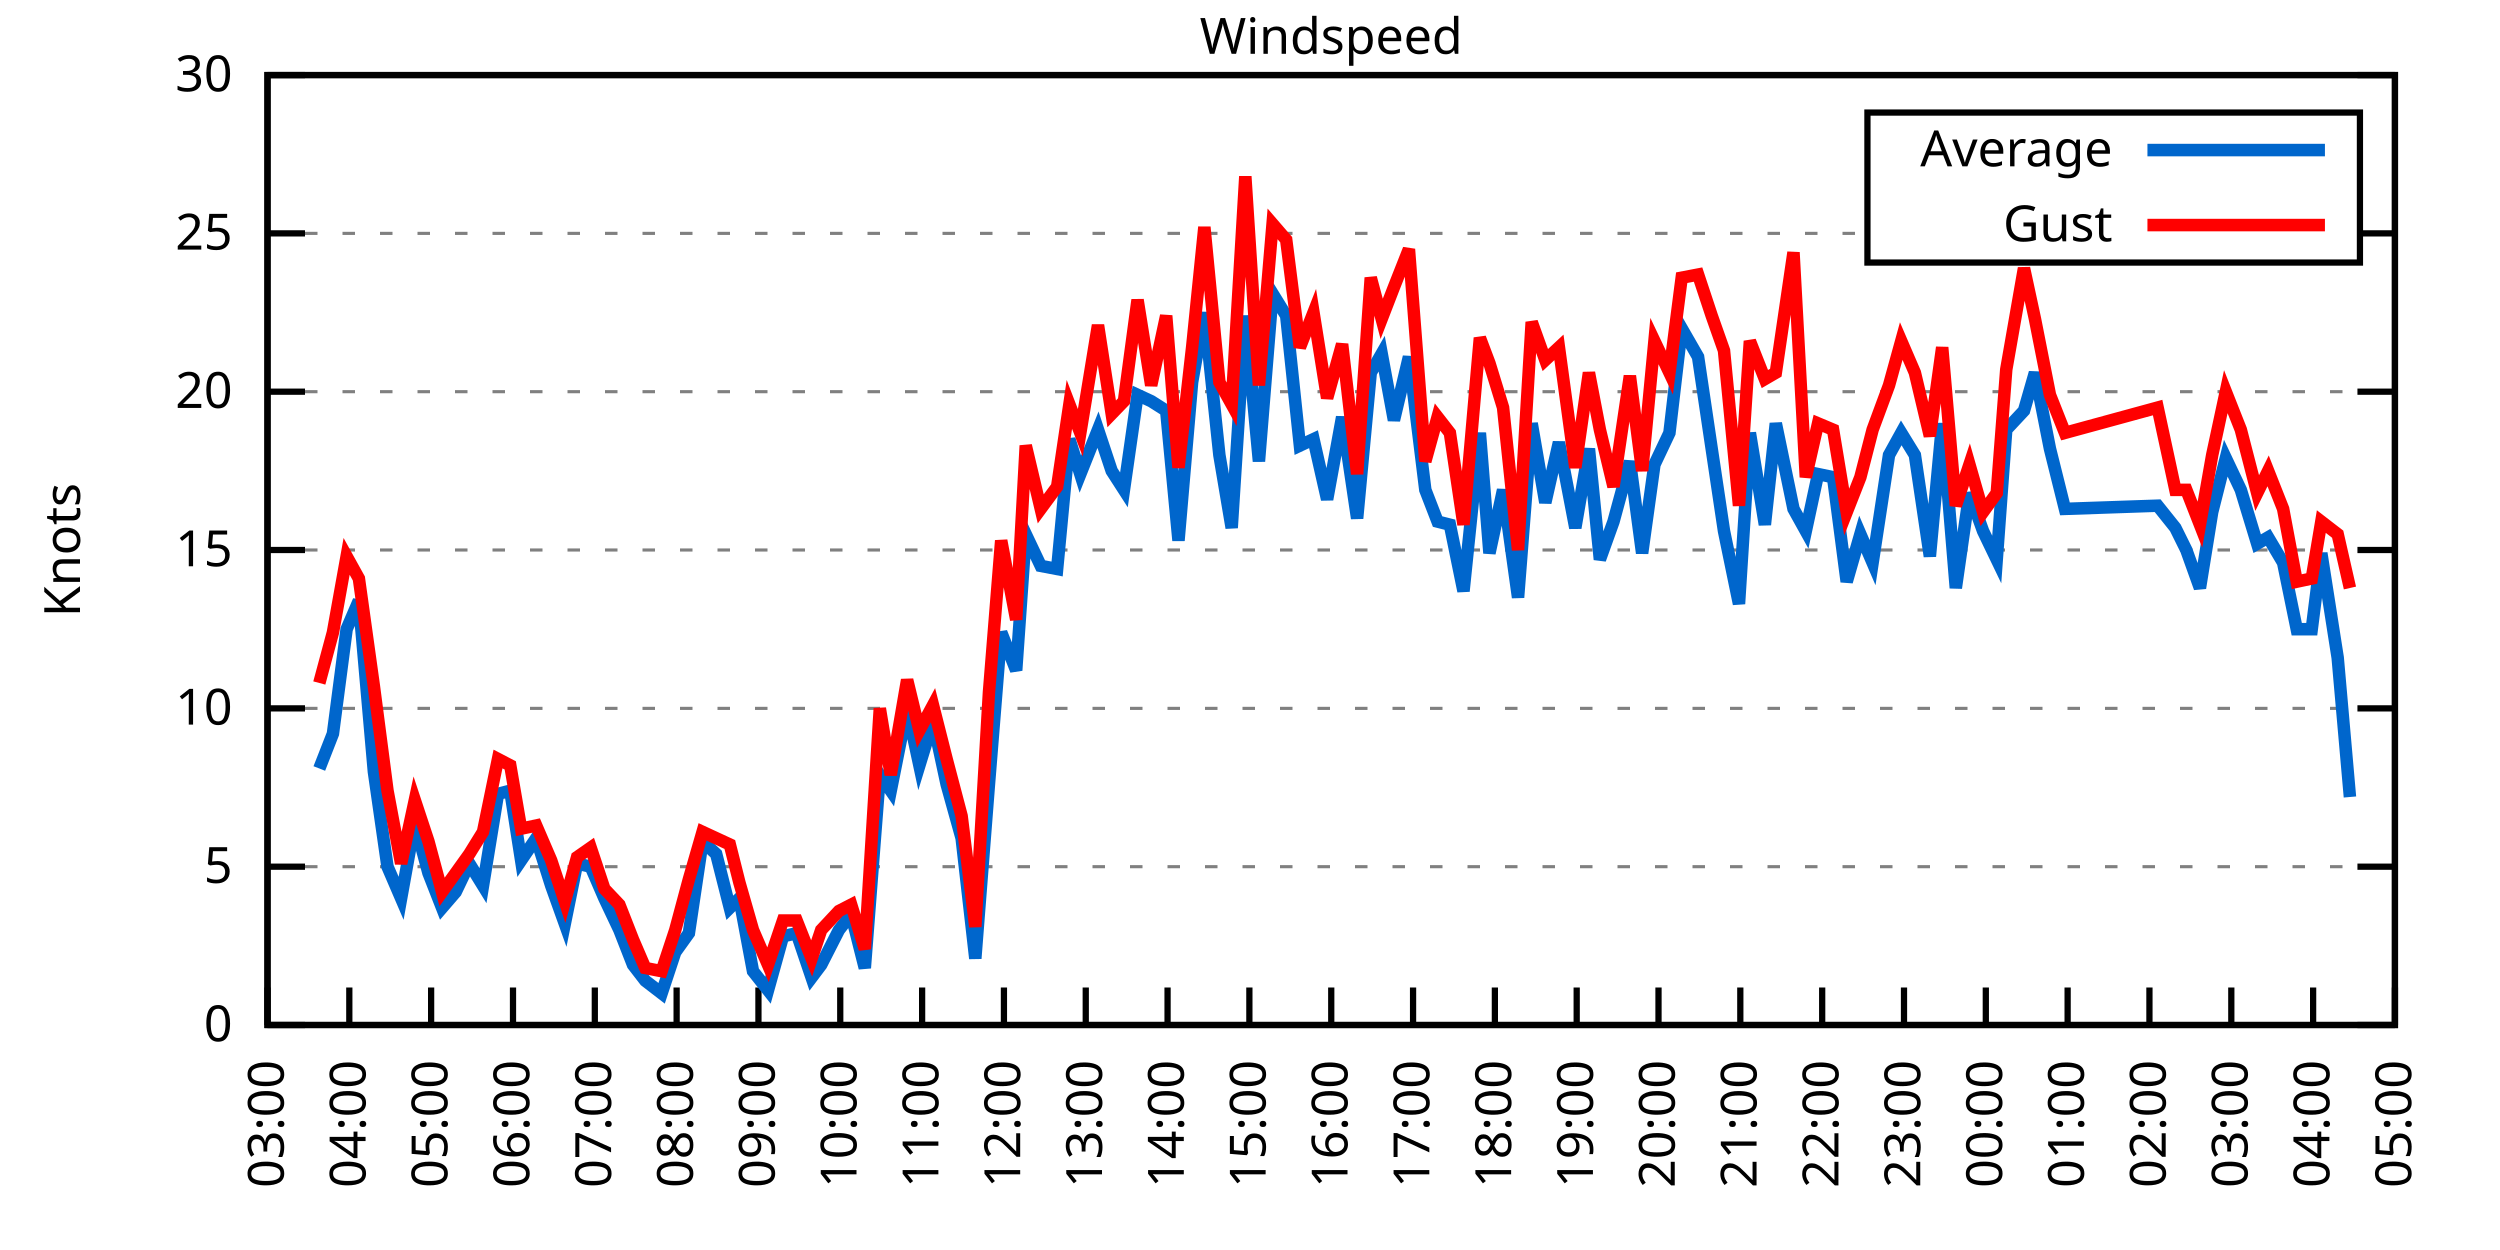
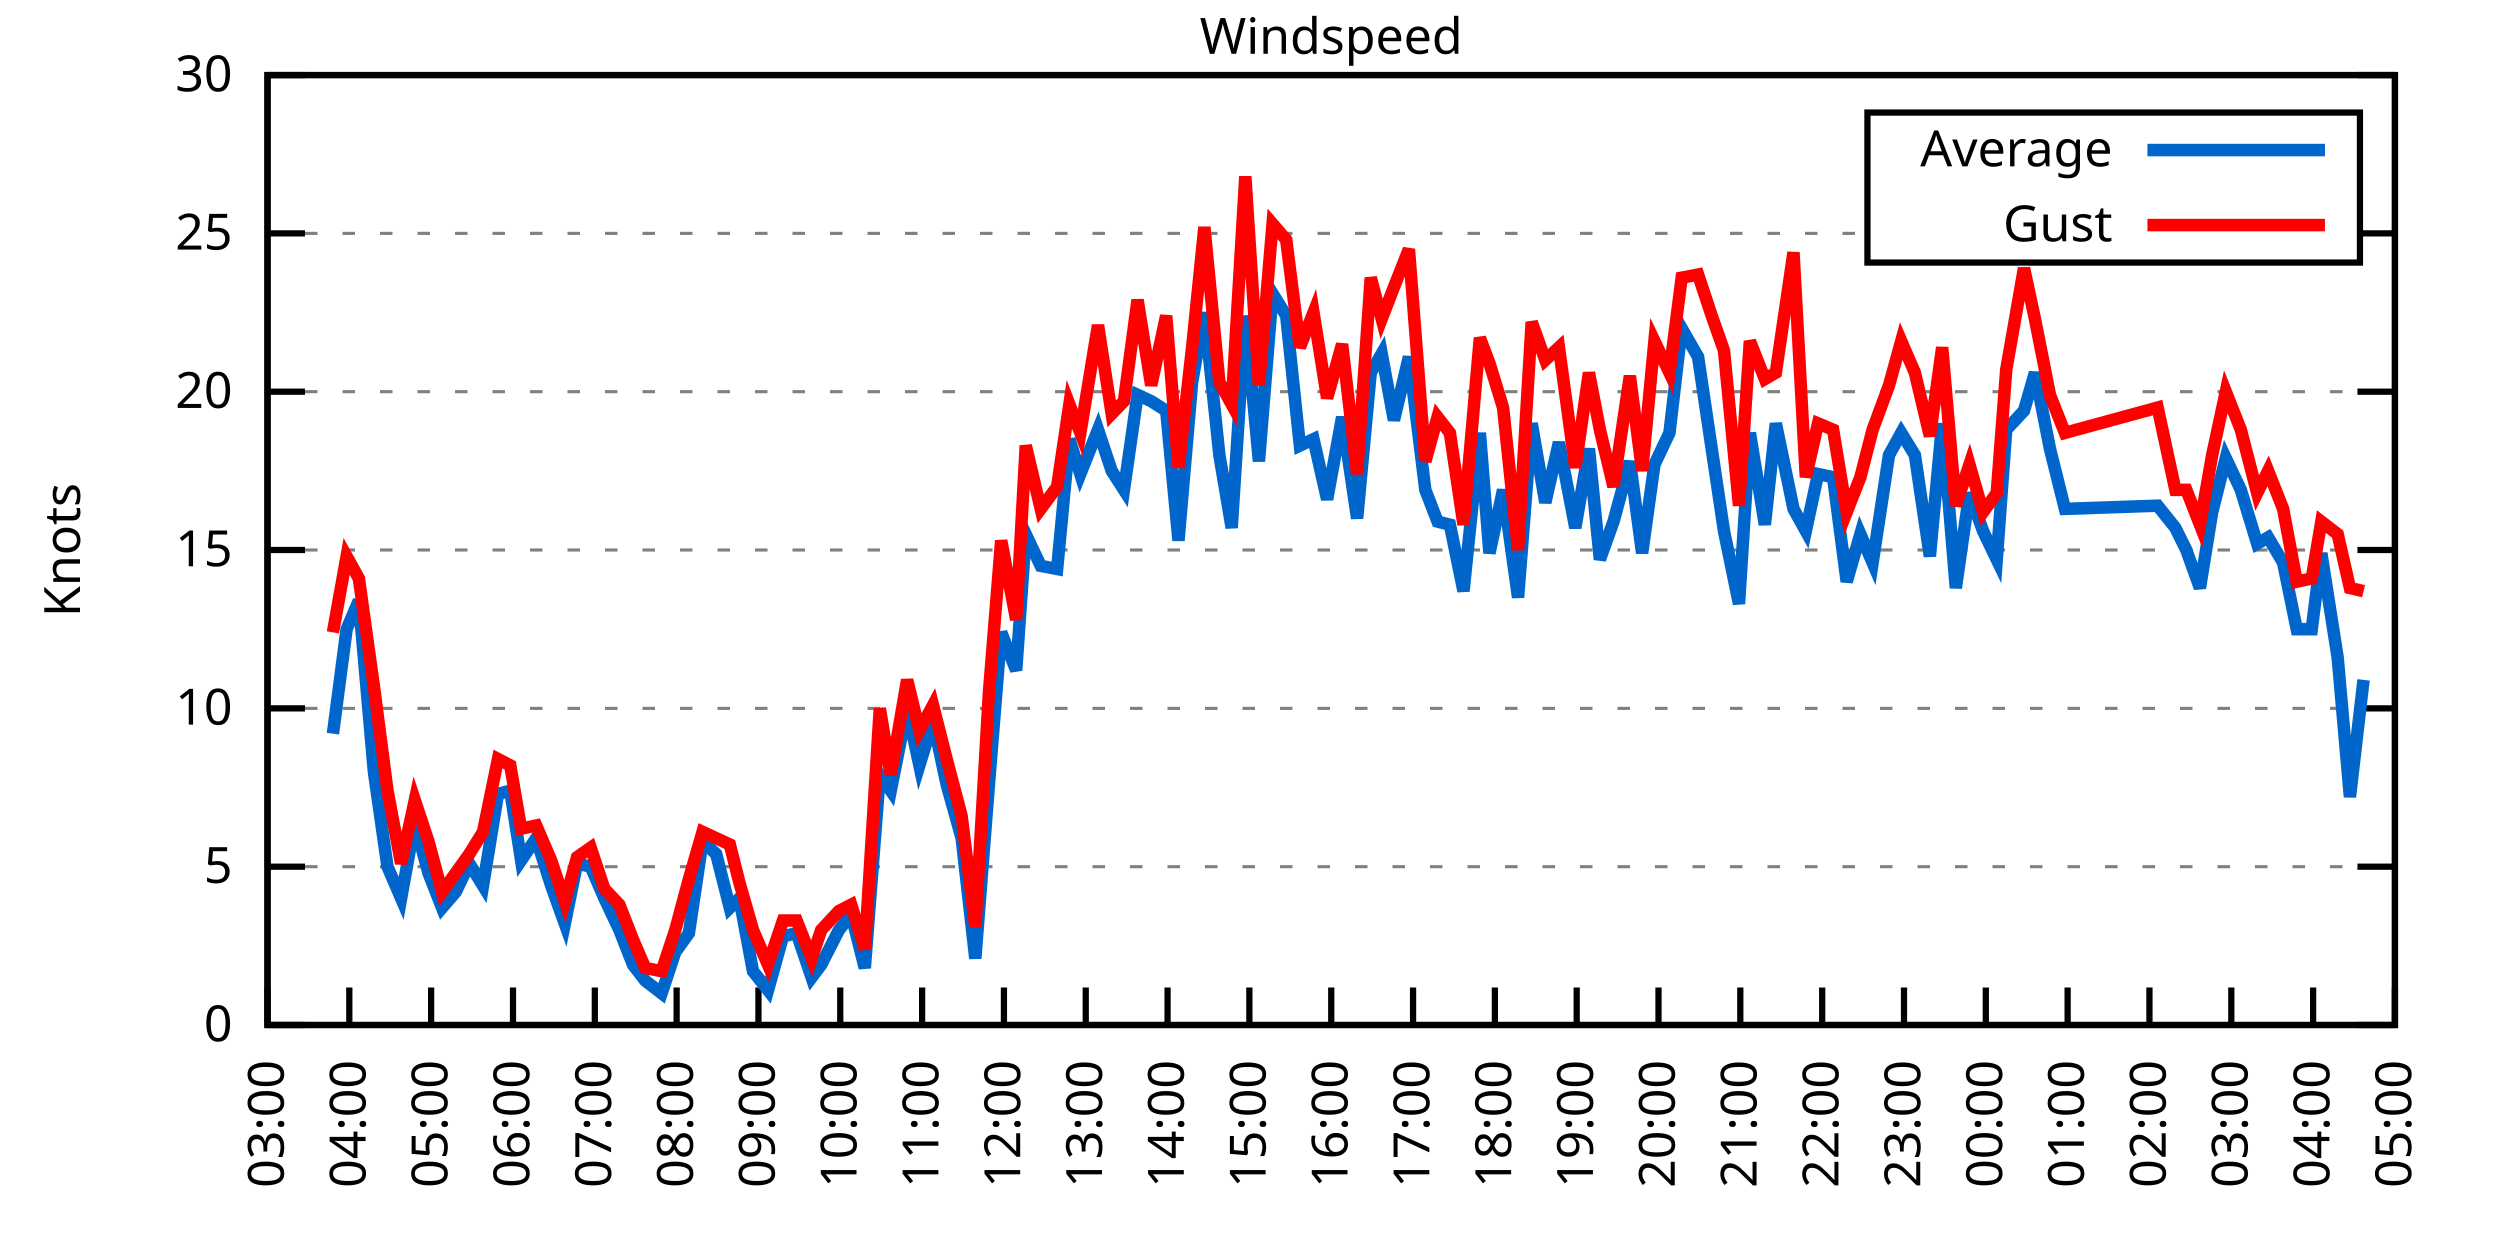
<svg xmlns="http://www.w3.org/2000/svg" xmlns:xlink="http://www.w3.org/1999/xlink" width="400" height="200" viewBox="0 0 400 200">
  <g id="gnuplot_canvas">
    <rect x="0" y="0" width="400" height="200" fill="none" />
    <defs>
      <circle id="gpDot" r="0.5" stroke-width="0.5" stroke="currentColor" />
      <path id="gpPt0" stroke-width="0.333" stroke="currentColor" d="M-1,0 h2 M0,-1 v2" />
      <path id="gpPt1" stroke-width="0.333" stroke="currentColor" d="M-1,-1 L1,1 M1,-1 L-1,1" />
      <path id="gpPt2" stroke-width="0.333" stroke="currentColor" d="M-1,0 L1,0 M0,-1 L0,1 M-1,-1 L1,1 M-1,1 L1,-1" />
      <rect id="gpPt3" stroke-width="0.333" stroke="currentColor" x="-1" y="-1" width="2" height="2" />
      <rect id="gpPt4" stroke-width="0.333" stroke="currentColor" fill="currentColor" x="-1" y="-1" width="2" height="2" />
      <circle id="gpPt5" stroke-width="0.333" stroke="currentColor" cx="0" cy="0" r="1" />
      <use xlink:href="#gpPt5" id="gpPt6" fill="currentColor" stroke="none" />
      <path id="gpPt7" stroke-width="0.333" stroke="currentColor" d="M0,-1.33 L-1.33,0.67 L1.33,0.67 z" />
      <use xlink:href="#gpPt7" id="gpPt8" fill="currentColor" stroke="none" />
      <use xlink:href="#gpPt7" id="gpPt9" stroke="currentColor" transform="rotate(180)" />
      <use xlink:href="#gpPt9" id="gpPt10" fill="currentColor" stroke="none" />
      <use xlink:href="#gpPt3" id="gpPt11" stroke="currentColor" transform="rotate(45)" />
      <use xlink:href="#gpPt11" id="gpPt12" fill="currentColor" stroke="none" />
      <path id="gpPt13" stroke-width="0.333" stroke="currentColor" d="M0,1.330 L1.265,0.411 L0.782,-1.067 L-0.782,-1.076 L-1.265,0.411 z" />
      <use xlink:href="#gpPt13" id="gpPt14" fill="currentColor" stroke="none" />
      <filter id="textbox" filterUnits="objectBoundingBox" x="0" y="0" height="1" width="1">
        <feFlood flood-color="white" flood-opacity="1" result="bgnd" />
        <feComposite in="SourceGraphic" in2="bgnd" operator="atop" />
      </filter>
      <filter id="greybox" filterUnits="objectBoundingBox" x="0" y="0" height="1" width="1">
        <feFlood flood-color="lightgrey" flood-opacity="1" result="grey" />
        <feComposite in="SourceGraphic" in2="grey" operator="atop" />
      </filter>
    </defs>
    <g fill="none" color="white" stroke="currentColor" stroke-width="1.00" stroke-linecap="butt" stroke-linejoin="miter">
</g>
    <g fill="none" color="black" stroke="currentColor" stroke-width="1.00" stroke-linecap="butt" stroke-linejoin="miter">
      <g stroke="none" shape-rendering="crispEdges">
        <polygon fill="rgb(255, 255, 255)" points="42.80,164.00 383.18,164.00 383.18,12.02 42.80,12.02 " />
      </g>
    </g>
    <g fill="none" color="black" stroke="currentColor" stroke-width="1.00" stroke-linecap="butt" stroke-linejoin="miter">
</g>
    <g fill="none" color="black" stroke="black" stroke-width="0.50" stroke-linecap="butt" stroke-linejoin="miter">
</g>
    <g fill="none" color="gray" stroke="currentColor" stroke-width="0.50" stroke-linecap="butt" stroke-linejoin="miter">
      <path stroke="gray" stroke-dasharray="2,4" class="gridline" d="M42.80,164.00 L383.19,164.00  " />
    </g>
    <g fill="none" color="gray" stroke="gray" stroke-width="1.00" stroke-linecap="butt" stroke-linejoin="miter">
</g>
    <g fill="none" color="black" stroke="currentColor" stroke-width="1.00" stroke-linecap="butt" stroke-linejoin="miter">
      <path stroke="black" d="M42.80,164.00 L48.80,164.00 M383.19,164.00 L377.19,164.00  " />
      <g transform="translate(37.20,166.60)" stroke="none" fill="black" font-family="Sans" font-size="8.00" text-anchor="end">
        <text>
          <tspan font-family="Sans"> 0</tspan>
        </text>
      </g>
    </g>
    <g fill="none" color="black" stroke="currentColor" stroke-width="1.00" stroke-linecap="butt" stroke-linejoin="miter">
</g>
    <g fill="none" color="black" stroke="black" stroke-width="0.50" stroke-linecap="butt" stroke-linejoin="miter">
</g>
    <g fill="none" color="gray" stroke="currentColor" stroke-width="0.50" stroke-linecap="butt" stroke-linejoin="miter">
      <path stroke="gray" stroke-dasharray="2,4" class="gridline" d="M42.80,138.67 L383.19,138.67  " />
    </g>
    <g fill="none" color="gray" stroke="gray" stroke-width="1.00" stroke-linecap="butt" stroke-linejoin="miter">
</g>
    <g fill="none" color="black" stroke="currentColor" stroke-width="1.00" stroke-linecap="butt" stroke-linejoin="miter">
      <path stroke="black" d="M42.80,138.67 L48.80,138.67 M383.19,138.67 L377.19,138.67  " />
      <g transform="translate(37.20,141.27)" stroke="none" fill="black" font-family="Sans" font-size="8.00" text-anchor="end">
        <text>
          <tspan font-family="Sans"> 5</tspan>
        </text>
      </g>
    </g>
    <g fill="none" color="black" stroke="currentColor" stroke-width="1.00" stroke-linecap="butt" stroke-linejoin="miter">
</g>
    <g fill="none" color="black" stroke="black" stroke-width="0.50" stroke-linecap="butt" stroke-linejoin="miter">
</g>
    <g fill="none" color="gray" stroke="currentColor" stroke-width="0.50" stroke-linecap="butt" stroke-linejoin="miter">
      <path stroke="gray" stroke-dasharray="2,4" class="gridline" d="M42.80,113.34 L383.19,113.34  " />
    </g>
    <g fill="none" color="gray" stroke="gray" stroke-width="1.00" stroke-linecap="butt" stroke-linejoin="miter">
</g>
    <g fill="none" color="black" stroke="currentColor" stroke-width="1.00" stroke-linecap="butt" stroke-linejoin="miter">
      <path stroke="black" d="M42.80,113.34 L48.80,113.34 M383.19,113.34 L377.19,113.34  " />
      <g transform="translate(37.20,115.94)" stroke="none" fill="black" font-family="Sans" font-size="8.00" text-anchor="end">
        <text>
          <tspan font-family="Sans"> 10</tspan>
        </text>
      </g>
    </g>
    <g fill="none" color="black" stroke="currentColor" stroke-width="1.00" stroke-linecap="butt" stroke-linejoin="miter">
</g>
    <g fill="none" color="black" stroke="black" stroke-width="0.50" stroke-linecap="butt" stroke-linejoin="miter">
</g>
    <g fill="none" color="gray" stroke="currentColor" stroke-width="0.50" stroke-linecap="butt" stroke-linejoin="miter">
      <path stroke="gray" stroke-dasharray="2,4" class="gridline" d="M42.80,88.00 L383.19,88.00  " />
    </g>
    <g fill="none" color="gray" stroke="gray" stroke-width="1.00" stroke-linecap="butt" stroke-linejoin="miter">
</g>
    <g fill="none" color="black" stroke="currentColor" stroke-width="1.00" stroke-linecap="butt" stroke-linejoin="miter">
      <path stroke="black" d="M42.80,88.00 L48.80,88.00 M383.19,88.00 L377.19,88.00  " />
      <g transform="translate(37.20,90.60)" stroke="none" fill="black" font-family="Sans" font-size="8.00" text-anchor="end">
        <text>
          <tspan font-family="Sans"> 15</tspan>
        </text>
      </g>
    </g>
    <g fill="none" color="black" stroke="currentColor" stroke-width="1.00" stroke-linecap="butt" stroke-linejoin="miter">
</g>
    <g fill="none" color="black" stroke="black" stroke-width="0.50" stroke-linecap="butt" stroke-linejoin="miter">
</g>
    <g fill="none" color="gray" stroke="currentColor" stroke-width="0.50" stroke-linecap="butt" stroke-linejoin="miter">
      <path stroke="gray" stroke-dasharray="2,4" class="gridline" d="M42.80,62.67 L383.19,62.67  " />
    </g>
    <g fill="none" color="gray" stroke="gray" stroke-width="1.00" stroke-linecap="butt" stroke-linejoin="miter">
</g>
    <g fill="none" color="black" stroke="currentColor" stroke-width="1.00" stroke-linecap="butt" stroke-linejoin="miter">
      <path stroke="black" d="M42.80,62.67 L48.80,62.67 M383.19,62.67 L377.19,62.67  " />
      <g transform="translate(37.20,65.27)" stroke="none" fill="black" font-family="Sans" font-size="8.00" text-anchor="end">
        <text>
          <tspan font-family="Sans"> 20</tspan>
        </text>
      </g>
    </g>
    <g fill="none" color="black" stroke="currentColor" stroke-width="1.00" stroke-linecap="butt" stroke-linejoin="miter">
</g>
    <g fill="none" color="black" stroke="black" stroke-width="0.50" stroke-linecap="butt" stroke-linejoin="miter">
</g>
    <g fill="none" color="gray" stroke="currentColor" stroke-width="0.50" stroke-linecap="butt" stroke-linejoin="miter">
      <path stroke="gray" stroke-dasharray="2,4" class="gridline" d="M42.80,37.34 L298.79,37.34 M377.59,37.34 L383.19,37.34  " />
    </g>
    <g fill="none" color="gray" stroke="gray" stroke-width="1.00" stroke-linecap="butt" stroke-linejoin="miter">
</g>
    <g fill="none" color="black" stroke="currentColor" stroke-width="1.00" stroke-linecap="butt" stroke-linejoin="miter">
      <path stroke="black" d="M42.80,37.34 L48.80,37.34 M383.19,37.34 L377.19,37.34  " />
      <g transform="translate(37.20,39.94)" stroke="none" fill="black" font-family="Sans" font-size="8.00" text-anchor="end">
        <text>
          <tspan font-family="Sans"> 25</tspan>
        </text>
      </g>
    </g>
    <g fill="none" color="black" stroke="currentColor" stroke-width="1.00" stroke-linecap="butt" stroke-linejoin="miter">
</g>
    <g fill="none" color="black" stroke="black" stroke-width="0.50" stroke-linecap="butt" stroke-linejoin="miter">
</g>
    <g fill="none" color="gray" stroke="currentColor" stroke-width="0.50" stroke-linecap="butt" stroke-linejoin="miter">
      <path stroke="gray" stroke-dasharray="2,4" class="gridline" d="M42.80,12.01 L383.19,12.01  " />
    </g>
    <g fill="none" color="gray" stroke="gray" stroke-width="1.00" stroke-linecap="butt" stroke-linejoin="miter">
</g>
    <g fill="none" color="black" stroke="currentColor" stroke-width="1.00" stroke-linecap="butt" stroke-linejoin="miter">
      <path stroke="black" d="M42.80,12.01 L48.80,12.01 M383.19,12.01 L377.19,12.01  " />
      <g transform="translate(37.20,14.61)" stroke="none" fill="black" font-family="Sans" font-size="8.00" text-anchor="end">
        <text>
          <tspan font-family="Sans"> 30</tspan>
        </text>
      </g>
    </g>
    <g fill="none" color="black" stroke="currentColor" stroke-width="1.00" stroke-linecap="butt" stroke-linejoin="miter">
      <path stroke="black" d="M42.80,164.00 L42.80,158.00  " />
      <g transform="translate(45.40,169.60) rotate(270.00)" stroke="none" fill="black" font-family="Sans" font-size="8.00" text-anchor="end">
        <text>
          <tspan font-family="Sans">03:00</tspan>
        </text>
      </g>
    </g>
    <g fill="none" color="black" stroke="currentColor" stroke-width="1.00" stroke-linecap="butt" stroke-linejoin="miter">
      <path stroke="black" d="M55.89,164.00 L55.89,158.00  " />
      <g transform="translate(58.49,169.60) rotate(270.00)" stroke="none" fill="black" font-family="Sans" font-size="8.00" text-anchor="end">
        <text>
          <tspan font-family="Sans">04:00</tspan>
        </text>
      </g>
    </g>
    <g fill="none" color="black" stroke="currentColor" stroke-width="1.00" stroke-linecap="butt" stroke-linejoin="miter">
      <path stroke="black" d="M68.98,164.00 L68.98,158.00  " />
      <g transform="translate(71.58,169.60) rotate(270.00)" stroke="none" fill="black" font-family="Sans" font-size="8.00" text-anchor="end">
        <text>
          <tspan font-family="Sans">05:00</tspan>
        </text>
      </g>
    </g>
    <g fill="none" color="black" stroke="currentColor" stroke-width="1.00" stroke-linecap="butt" stroke-linejoin="miter">
      <path stroke="black" d="M82.08,164.00 L82.08,158.00  " />
      <g transform="translate(84.68,169.60) rotate(270.00)" stroke="none" fill="black" font-family="Sans" font-size="8.00" text-anchor="end">
        <text>
          <tspan font-family="Sans">06:00</tspan>
        </text>
      </g>
    </g>
    <g fill="none" color="black" stroke="currentColor" stroke-width="1.00" stroke-linecap="butt" stroke-linejoin="miter">
      <path stroke="black" d="M95.17,164.00 L95.17,158.00  " />
      <g transform="translate(97.77,169.60) rotate(270.00)" stroke="none" fill="black" font-family="Sans" font-size="8.00" text-anchor="end">
        <text>
          <tspan font-family="Sans">07:00</tspan>
        </text>
      </g>
    </g>
    <g fill="none" color="black" stroke="currentColor" stroke-width="1.00" stroke-linecap="butt" stroke-linejoin="miter">
      <path stroke="black" d="M108.26,164.00 L108.26,158.00  " />
      <g transform="translate(110.86,169.60) rotate(270.00)" stroke="none" fill="black" font-family="Sans" font-size="8.00" text-anchor="end">
        <text>
          <tspan font-family="Sans">08:00</tspan>
        </text>
      </g>
    </g>
    <g fill="none" color="black" stroke="currentColor" stroke-width="1.00" stroke-linecap="butt" stroke-linejoin="miter">
      <path stroke="black" d="M121.35,164.00 L121.35,158.00  " />
      <g transform="translate(123.95,169.60) rotate(270.00)" stroke="none" fill="black" font-family="Sans" font-size="8.00" text-anchor="end">
        <text>
          <tspan font-family="Sans">09:00</tspan>
        </text>
      </g>
    </g>
    <g fill="none" color="black" stroke="currentColor" stroke-width="1.00" stroke-linecap="butt" stroke-linejoin="miter">
      <path stroke="black" d="M134.44,164.00 L134.44,158.00  " />
      <g transform="translate(137.04,169.60) rotate(270.00)" stroke="none" fill="black" font-family="Sans" font-size="8.00" text-anchor="end">
        <text>
          <tspan font-family="Sans">10:00</tspan>
        </text>
      </g>
    </g>
    <g fill="none" color="black" stroke="currentColor" stroke-width="1.00" stroke-linecap="butt" stroke-linejoin="miter">
      <path stroke="black" d="M147.54,164.00 L147.54,158.00  " />
      <g transform="translate(150.14,169.60) rotate(270.00)" stroke="none" fill="black" font-family="Sans" font-size="8.00" text-anchor="end">
        <text>
          <tspan font-family="Sans">11:00</tspan>
        </text>
      </g>
    </g>
    <g fill="none" color="black" stroke="currentColor" stroke-width="1.00" stroke-linecap="butt" stroke-linejoin="miter">
      <path stroke="black" d="M160.63,164.00 L160.63,158.00  " />
      <g transform="translate(163.23,169.60) rotate(270.00)" stroke="none" fill="black" font-family="Sans" font-size="8.00" text-anchor="end">
        <text>
          <tspan font-family="Sans">12:00</tspan>
        </text>
      </g>
    </g>
    <g fill="none" color="black" stroke="currentColor" stroke-width="1.00" stroke-linecap="butt" stroke-linejoin="miter">
      <path stroke="black" d="M173.72,164.00 L173.72,158.00  " />
      <g transform="translate(176.32,169.60) rotate(270.00)" stroke="none" fill="black" font-family="Sans" font-size="8.00" text-anchor="end">
        <text>
          <tspan font-family="Sans">13:00</tspan>
        </text>
      </g>
    </g>
    <g fill="none" color="black" stroke="currentColor" stroke-width="1.00" stroke-linecap="butt" stroke-linejoin="miter">
      <path stroke="black" d="M186.81,164.00 L186.81,158.00  " />
      <g transform="translate(189.41,169.60) rotate(270.00)" stroke="none" fill="black" font-family="Sans" font-size="8.00" text-anchor="end">
        <text>
          <tspan font-family="Sans">14:00</tspan>
        </text>
      </g>
    </g>
    <g fill="none" color="black" stroke="currentColor" stroke-width="1.00" stroke-linecap="butt" stroke-linejoin="miter">
      <path stroke="black" d="M199.90,164.00 L199.90,158.00  " />
      <g transform="translate(202.50,169.60) rotate(270.00)" stroke="none" fill="black" font-family="Sans" font-size="8.00" text-anchor="end">
        <text>
          <tspan font-family="Sans">15:00</tspan>
        </text>
      </g>
    </g>
    <g fill="none" color="black" stroke="currentColor" stroke-width="1.00" stroke-linecap="butt" stroke-linejoin="miter">
      <path stroke="black" d="M213.00,164.00 L213.00,158.00  " />
      <g transform="translate(215.60,169.60) rotate(270.00)" stroke="none" fill="black" font-family="Sans" font-size="8.00" text-anchor="end">
        <text>
          <tspan font-family="Sans">16:00</tspan>
        </text>
      </g>
    </g>
    <g fill="none" color="black" stroke="currentColor" stroke-width="1.00" stroke-linecap="butt" stroke-linejoin="miter">
      <path stroke="black" d="M226.09,164.00 L226.09,158.00  " />
      <g transform="translate(228.69,169.60) rotate(270.00)" stroke="none" fill="black" font-family="Sans" font-size="8.00" text-anchor="end">
        <text>
          <tspan font-family="Sans">17:00</tspan>
        </text>
      </g>
    </g>
    <g fill="none" color="black" stroke="currentColor" stroke-width="1.00" stroke-linecap="butt" stroke-linejoin="miter">
      <path stroke="black" d="M239.18,164.00 L239.18,158.00  " />
      <g transform="translate(241.78,169.60) rotate(270.00)" stroke="none" fill="black" font-family="Sans" font-size="8.00" text-anchor="end">
        <text>
          <tspan font-family="Sans">18:00</tspan>
        </text>
      </g>
    </g>
    <g fill="none" color="black" stroke="currentColor" stroke-width="1.00" stroke-linecap="butt" stroke-linejoin="miter">
      <path stroke="black" d="M252.27,164.00 L252.27,158.00  " />
      <g transform="translate(254.87,169.60) rotate(270.00)" stroke="none" fill="black" font-family="Sans" font-size="8.00" text-anchor="end">
        <text>
          <tspan font-family="Sans">19:00</tspan>
        </text>
      </g>
    </g>
    <g fill="none" color="black" stroke="currentColor" stroke-width="1.00" stroke-linecap="butt" stroke-linejoin="miter">
      <path stroke="black" d="M265.36,164.00 L265.36,158.00  " />
      <g transform="translate(267.96,169.60) rotate(270.00)" stroke="none" fill="black" font-family="Sans" font-size="8.00" text-anchor="end">
        <text>
          <tspan font-family="Sans">20:00</tspan>
        </text>
      </g>
    </g>
    <g fill="none" color="black" stroke="currentColor" stroke-width="1.00" stroke-linecap="butt" stroke-linejoin="miter">
      <path stroke="black" d="M278.45,164.00 L278.45,158.00  " />
      <g transform="translate(281.05,169.60) rotate(270.00)" stroke="none" fill="black" font-family="Sans" font-size="8.00" text-anchor="end">
        <text>
          <tspan font-family="Sans">21:00</tspan>
        </text>
      </g>
    </g>
    <g fill="none" color="black" stroke="currentColor" stroke-width="1.00" stroke-linecap="butt" stroke-linejoin="miter">
      <path stroke="black" d="M291.55,164.00 L291.55,158.00  " />
      <g transform="translate(294.15,169.60) rotate(270.00)" stroke="none" fill="black" font-family="Sans" font-size="8.00" text-anchor="end">
        <text>
          <tspan font-family="Sans">22:00</tspan>
        </text>
      </g>
    </g>
    <g fill="none" color="black" stroke="currentColor" stroke-width="1.00" stroke-linecap="butt" stroke-linejoin="miter">
      <path stroke="black" d="M304.64,164.00 L304.64,158.00  " />
      <g transform="translate(307.24,169.60) rotate(270.00)" stroke="none" fill="black" font-family="Sans" font-size="8.00" text-anchor="end">
        <text>
          <tspan font-family="Sans">23:00</tspan>
        </text>
      </g>
    </g>
    <g fill="none" color="black" stroke="currentColor" stroke-width="1.00" stroke-linecap="butt" stroke-linejoin="miter">
      <path stroke="black" d="M317.73,164.00 L317.73,158.00  " />
      <g transform="translate(320.33,169.60) rotate(270.00)" stroke="none" fill="black" font-family="Sans" font-size="8.00" text-anchor="end">
        <text>
          <tspan font-family="Sans">00:00</tspan>
        </text>
      </g>
    </g>
    <g fill="none" color="black" stroke="currentColor" stroke-width="1.00" stroke-linecap="butt" stroke-linejoin="miter">
      <path stroke="black" d="M330.82,164.00 L330.82,158.00  " />
      <g transform="translate(333.42,169.60) rotate(270.00)" stroke="none" fill="black" font-family="Sans" font-size="8.00" text-anchor="end">
        <text>
          <tspan font-family="Sans">01:00</tspan>
        </text>
      </g>
    </g>
    <g fill="none" color="black" stroke="currentColor" stroke-width="1.00" stroke-linecap="butt" stroke-linejoin="miter">
      <path stroke="black" d="M343.91,164.00 L343.91,158.00  " />
      <g transform="translate(346.51,169.60) rotate(270.00)" stroke="none" fill="black" font-family="Sans" font-size="8.00" text-anchor="end">
        <text>
          <tspan font-family="Sans">02:00</tspan>
        </text>
      </g>
    </g>
    <g fill="none" color="black" stroke="currentColor" stroke-width="1.00" stroke-linecap="butt" stroke-linejoin="miter">
      <path stroke="black" d="M357.01,164.00 L357.01,158.00  " />
      <g transform="translate(359.61,169.60) rotate(270.00)" stroke="none" fill="black" font-family="Sans" font-size="8.00" text-anchor="end">
        <text>
          <tspan font-family="Sans">03:00</tspan>
        </text>
      </g>
    </g>
    <g fill="none" color="black" stroke="currentColor" stroke-width="1.00" stroke-linecap="butt" stroke-linejoin="miter">
      <path stroke="black" d="M370.10,164.00 L370.10,158.00  " />
      <g transform="translate(372.70,169.60) rotate(270.00)" stroke="none" fill="black" font-family="Sans" font-size="8.00" text-anchor="end">
        <text>
          <tspan font-family="Sans">04:00</tspan>
        </text>
      </g>
    </g>
    <g fill="none" color="black" stroke="currentColor" stroke-width="1.00" stroke-linecap="butt" stroke-linejoin="miter">
      <path stroke="black" d="M383.19,164.00 L383.19,158.00  " />
      <g transform="translate(385.79,169.60) rotate(270.00)" stroke="none" fill="black" font-family="Sans" font-size="8.00" text-anchor="end">
        <text>
          <tspan font-family="Sans">05:00</tspan>
        </text>
      </g>
    </g>
    <g fill="none" color="black" stroke="currentColor" stroke-width="1.00" stroke-linecap="butt" stroke-linejoin="miter">
</g>
    <g fill="none" color="black" stroke="currentColor" stroke-width="1.00" stroke-linecap="butt" stroke-linejoin="miter">
      <path stroke="black" d="M42.80,12.01 L42.80,164.00 L383.19,164.00 L383.19,12.01 L42.80,12.01 Z  " />
    </g>
    <g fill="none" color="black" stroke="currentColor" stroke-width="1.00" stroke-linecap="butt" stroke-linejoin="miter">
</g>
    <g fill="none" color="black" stroke="currentColor" stroke-width="1.00" stroke-linecap="butt" stroke-linejoin="miter">
      <path stroke="black" d="M298.79,42.01 L298.79,18.01 L377.59,18.01 L377.59,42.01 L298.79,42.01 Z  " />
    </g>
    <g id="Windspeed_plot_1">
      <g fill="none" color="white" stroke="black" stroke-width="2.00" stroke-linecap="butt" stroke-linejoin="miter">
</g>
      <g fill="none" color="black" stroke="currentColor" stroke-width="2.00" stroke-linecap="butt" stroke-linejoin="miter">
        <g transform="translate(337.99,26.61)" stroke="none" fill="black" font-family="Sans" font-size="8.00" text-anchor="end">
          <text>
            <tspan font-family="Sans">Average</tspan>
          </text>
        </g>
      </g>
      <g fill="none" color="black" stroke="currentColor" stroke-width="2.00" stroke-linecap="butt" stroke-linejoin="miter">
-         <path stroke="rgb(  0, 102, 204)" d="M343.59,24.01 L371.99,24.01 M51.09,122.96 L53.27,117.39 L55.46,100.67 L57.42,96.11 L59.82,123.47 L62.00,138.67   L64.18,143.73 L66.37,131.58 L68.55,139.68 L70.73,145.25 L72.91,142.72 L75.09,138.16 L77.28,141.71 L79.68,127.02   L81.64,126.51 L83.38,137.66 L85.79,134.11 L88.19,141.71 L90.37,147.79 L92.33,138.16 L94.51,138.67 L96.70,143.73   L99.10,148.80 L101.28,154.37 L103.24,156.91 L105.86,158.93 L108.04,152.35 L110.22,149.31 L112.41,134.62 L114.59,136.64   L116.77,145.25 L118.30,143.73 L120.48,155.39 L122.88,158.43 L125.28,149.81 L127.46,149.31 L129.86,156.40 L131.39,154.37   L134.23,148.80 L136.19,146.27 L138.37,154.88 L140.77,123.98 L142.52,126.51 L145.14,113.34 L147.10,122.46 L149.28,115.36   L151.46,125.50 L153.86,134.11 L156.05,153.36 L158.23,125.50 L160.19,101.18 L162.59,107.26 L164.12,85.47 L166.52,90.54   L169.14,91.04 L171.10,70.27 L172.85,75.85 L175.68,68.75 L177.87,75.34 L179.83,78.38 L182.01,63.18 L184.19,64.19   L186.59,65.71 L188.56,86.49 L190.74,61.15 L192.70,50.01 L195.10,72.81 L197.07,84.46 L199.25,50.51 L201.43,73.82   L203.61,46.97 L205.79,50.51 L207.98,71.29 L210.16,70.27 L212.34,79.90 L214.74,66.73 L217.14,82.94 L219.32,59.63   L221.07,56.59 L223.03,67.23 L225.43,57.10 L228.05,78.38 L230.01,83.45 L231.98,83.95 L234.16,94.59 L236.78,69.26   L238.31,88.51 L240.49,78.38 L242.89,95.60 L245.07,67.74 L247.25,80.41 L249.43,70.78 L252.05,84.46 L254.23,71.79   L255.98,89.52 L258.16,83.45 L260.78,73.82 L262.74,88.51 L264.71,74.33 L267.11,69.26 L269.07,52.54 L271.69,57.10   L273.87,71.79 L275.84,84.97 L278.24,96.62 L279.98,69.26 L282.38,83.95 L284.13,67.74 L286.96,81.42 L288.93,84.97   L290.89,75.85 L293.29,76.35 L295.47,93.07 L297.66,85.47 L299.62,90.03 L302.24,72.81 L304.20,69.26 L306.38,72.81   L308.78,89.02 L310.75,67.74 L312.93,94.08 L315.11,78.89 L317.29,84.97 L319.48,89.52 L321.00,68.75 L323.84,65.71   L325.59,59.63 L327.99,71.79 L330.39,81.42 L345.22,80.91 L348.06,84.46 L349.81,88.00 L351.99,94.08 L353.95,81.93   L356.13,73.31 L358.53,78.38 L361.15,86.99 L362.90,85.98 L365.30,90.03 L367.48,100.67 L369.88,100.67 L371.41,88.51   L374.03,105.23 L375.99,127.52  " />
+         <path stroke="rgb(  0, 102, 204)" d="M343.59,24.01 L371.99,24.01 M53.27,117.39 L55.46,100.67 L57.42,96.11 L59.82,123.47 L62.00,138.67 L64.18,143.73   L66.37,131.58 L68.55,139.68 L70.73,145.25 L72.91,142.72 L75.09,138.16 L77.28,141.71 L79.68,127.02 L81.64,126.51   L83.38,137.66 L85.79,134.11 L88.19,141.71 L90.37,147.79 L92.33,138.16 L94.51,138.67 L96.70,143.73 L99.10,148.80   L101.28,154.37 L103.24,156.91 L105.86,158.93 L108.04,152.35 L110.22,149.31 L112.41,134.62 L114.59,136.64 L116.77,145.25   L118.30,143.73 L120.48,155.39 L122.88,158.43 L125.28,149.81 L127.46,149.31 L129.86,156.40 L131.39,154.37 L134.23,148.80   L136.19,146.27 L138.37,154.88 L140.77,123.98 L142.52,126.51 L145.14,113.34 L147.10,122.46 L149.28,115.36 L151.46,125.50   L153.86,134.11 L156.05,153.36 L158.23,125.50 L160.19,101.18 L162.59,107.26 L164.12,85.47 L166.52,90.54 L169.14,91.04   L171.10,70.27 L172.85,75.85 L175.68,68.75 L177.87,75.34 L179.83,78.38 L182.01,63.18 L184.19,64.19 L186.59,65.71   L188.56,86.49 L190.74,61.15 L192.70,50.01 L195.10,72.81 L197.07,84.46 L199.25,50.51 L201.43,73.82 L203.61,46.97   L205.79,50.51 L207.98,71.29 L210.16,70.27 L212.34,79.90 L214.74,66.73 L217.14,82.94 L219.32,59.63 L221.07,56.59   L223.03,67.23 L225.43,57.10 L228.05,78.38 L230.01,83.45 L231.98,83.95 L234.16,94.59 L236.78,69.26 L238.31,88.51   L240.49,78.38 L242.89,95.60 L245.07,67.74 L247.25,80.41 L249.43,70.78 L252.05,84.46 L254.23,71.79 L255.98,89.52   L258.16,83.45 L260.78,73.82 L262.74,88.51 L264.71,74.33 L267.11,69.26 L269.07,52.54 L271.69,57.10 L273.87,71.79   L275.84,84.97 L278.24,96.62 L279.98,69.26 L282.38,83.95 L284.13,67.74 L286.96,81.42 L288.93,84.97 L290.89,75.85   L293.29,76.35 L295.47,93.07 L297.66,85.47 L299.62,90.03 L302.24,72.81 L304.20,69.26 L306.38,72.81 L308.78,89.02   L310.75,67.74 L312.93,94.08 L315.11,78.89 L317.29,84.97 L319.48,89.52 L321.00,68.75 L323.84,65.71 L325.59,59.63   L327.99,71.79 L330.39,81.42 L345.22,80.91 L348.06,84.46 L349.81,88.00 L351.99,94.08 L353.95,81.93 L356.13,73.31   L358.53,78.38 L361.15,86.99 L362.90,85.98 L365.30,90.03 L367.48,100.67 L369.88,100.67 L371.41,88.51 L374.03,105.23   L375.99,127.52 L378.17,108.78  " />
      </g>
    </g>
    <g id="Windspeed_plot_2">
      <g fill="none" color="black" stroke="currentColor" stroke-width="2.00" stroke-linecap="butt" stroke-linejoin="miter">
        <g transform="translate(337.99,38.61)" stroke="none" fill="black" font-family="Sans" font-size="8.00" text-anchor="end">
          <text>
            <tspan font-family="Sans">Gust</tspan>
          </text>
        </g>
      </g>
      <g fill="none" color="black" stroke="currentColor" stroke-width="2.00" stroke-linecap="butt" stroke-linejoin="miter">
-         <path stroke="rgb(255,   0,   0)" d="M343.59,36.01 L371.99,36.01 M51.09,109.28 L53.27,101.18 L55.46,89.02 L57.42,92.56 L59.82,109.79 L62.00,126.51   L64.18,138.16 L66.37,128.03 L68.55,134.62 L70.73,142.72 L72.91,139.68 L75.09,136.64 L77.28,133.10 L79.68,121.44   L81.64,122.46 L83.38,132.59 L85.79,132.08 L88.19,137.66 L90.37,144.24 L92.33,137.15 L94.51,135.63 L96.70,142.21   L99.10,144.75 L101.28,150.32 L103.24,154.88 L105.86,155.39 L108.04,148.80 L110.22,140.69 L112.41,133.10 L114.59,134.11   L116.77,135.12 L118.30,141.20 L120.48,148.80 L122.88,154.37 L125.28,147.28 L127.46,147.28 L129.86,153.36 L131.39,148.80   L134.23,145.76 L136.19,144.75 L138.37,151.84 L140.77,113.34 L142.52,123.98 L145.14,108.78 L147.10,116.88 L149.28,112.83   L151.46,121.44 L153.86,130.56 L156.05,148.29 L158.23,110.80 L160.19,86.49 L162.59,99.15 L164.12,71.29 L166.52,81.42   L169.14,77.87 L171.10,64.70 L172.85,69.26 L175.68,52.03 L177.87,66.22 L179.83,64.19 L182.01,47.98 L184.19,61.66   L186.59,50.51 L188.56,74.83 L190.74,55.58 L192.70,36.33 L195.10,61.15 L197.07,64.70 L199.25,28.22 L201.43,61.66   L203.61,35.82 L205.79,38.35 L207.98,55.58 L210.16,50.01 L212.34,63.69 L214.74,55.07 L217.14,75.85 L219.32,44.43   L221.07,51.02 L223.03,45.95 L225.43,39.87 L228.05,73.82 L230.01,66.73 L231.98,69.26 L234.16,83.95 L236.78,54.06   L238.31,58.11 L240.49,65.21 L242.89,88.00 L245.07,51.53 L247.25,57.61 L249.43,55.58 L252.05,74.83 L254.23,59.63   L255.98,68.75 L258.16,77.87 L260.78,60.14 L262.74,75.34 L264.71,54.57 L267.11,59.63 L269.07,44.43 L271.69,43.93   L273.87,50.51 L275.84,56.09 L278.24,80.91 L279.98,54.57 L282.38,60.65 L284.13,59.63 L286.96,40.38 L288.93,76.35   L290.89,67.74 L293.29,68.75 L295.47,81.93 L297.66,76.35 L299.62,68.75 L302.24,61.66 L304.20,54.57 L306.38,59.63   L308.78,69.77 L310.75,55.58 L312.93,80.91 L315.11,74.33 L317.29,81.93 L319.48,78.89 L321.00,59.13 L323.84,42.91   L325.59,51.02 L327.99,63.18 L330.39,69.26 L345.22,65.21 L348.06,78.38 L349.81,78.38 L351.99,83.95 L353.95,72.81   L356.13,62.67 L358.53,68.75 L361.15,78.89 L362.90,75.34 L365.30,81.42 L367.48,93.07 L369.88,92.56 L371.41,83.45   L374.03,85.47 L375.99,94.08  " />
+         <path stroke="rgb(255,   0,   0)" d="M343.59,36.01 L371.99,36.01 M53.27,101.18 L55.46,89.02 L57.42,92.56 L59.82,109.79 L62.00,126.51 L64.18,138.16   L66.37,128.03 L68.55,134.62 L70.73,142.72 L72.91,139.68 L75.09,136.64 L77.28,133.10 L79.68,121.44 L81.64,122.46   L83.38,132.59 L85.79,132.08 L88.19,137.66 L90.37,144.24 L92.33,137.15 L94.51,135.63 L96.70,142.21 L99.10,144.75   L101.28,150.32 L103.24,154.88 L105.86,155.39 L108.04,148.80 L110.22,140.69 L112.41,133.10 L114.59,134.11 L116.77,135.12   L118.30,141.20 L120.48,148.80 L122.88,154.37 L125.28,147.28 L127.46,147.28 L129.86,153.36 L131.39,148.80 L134.23,145.76   L136.19,144.75 L138.37,151.84 L140.77,113.34 L142.52,123.98 L145.14,108.78 L147.10,116.88 L149.28,112.83 L151.46,121.44   L153.86,130.56 L156.05,148.29 L158.23,110.80 L160.19,86.49 L162.59,99.15 L164.12,71.29 L166.52,81.42 L169.14,77.87   L171.10,64.70 L172.85,69.26 L175.68,52.03 L177.87,66.22 L179.83,64.19 L182.01,47.98 L184.19,61.66 L186.59,50.51   L188.56,74.83 L190.74,55.58 L192.70,36.33 L195.10,61.15 L197.07,64.70 L199.25,28.22 L201.43,61.66 L203.61,35.82   L205.79,38.35 L207.98,55.58 L210.16,50.01 L212.34,63.69 L214.74,55.07 L217.14,75.85 L219.32,44.43 L221.07,51.02   L223.03,45.95 L225.43,39.87 L228.05,73.82 L230.01,66.73 L231.98,69.26 L234.16,83.95 L236.78,54.06 L238.31,58.11   L240.49,65.21 L242.89,88.00 L245.07,51.53 L247.25,57.61 L249.43,55.58 L252.05,74.83 L254.23,59.63 L255.98,68.75   L258.16,77.87 L260.78,60.14 L262.74,75.34 L264.71,54.57 L267.11,59.63 L269.07,44.43 L271.69,43.93 L273.87,50.51   L275.84,56.09 L278.24,80.91 L279.98,54.57 L282.38,60.65 L284.13,59.63 L286.96,40.38 L288.93,76.35 L290.89,67.74   L293.29,68.75 L295.47,81.93 L297.66,76.35 L299.62,68.75 L302.24,61.66 L304.20,54.57 L306.38,59.63 L308.78,69.77   L310.75,55.58 L312.93,80.91 L315.11,74.33 L317.29,81.93 L319.48,78.89 L321.00,59.13 L323.84,42.91 L325.59,51.02   L327.99,63.18 L330.39,69.26 L345.22,65.21 L348.06,78.38 L349.81,78.38 L351.99,83.95 L353.95,72.81 L356.13,62.67   L358.53,68.75 L361.15,78.89 L362.90,75.34 L365.30,81.42 L367.48,93.07 L369.88,92.56 L371.41,83.45 L374.03,85.47   L375.99,94.08 L378.17,94.59  " />
      </g>
    </g>
    <g fill="none" color="black" stroke="currentColor" stroke-width="2.00" stroke-linecap="butt" stroke-linejoin="miter">
</g>
    <g fill="none" color="black" stroke="black" stroke-width="1.00" stroke-linecap="butt" stroke-linejoin="miter">
</g>
    <g fill="none" color="black" stroke="currentColor" stroke-width="1.00" stroke-linecap="butt" stroke-linejoin="miter">
      <path stroke="black" d="M42.80,12.01 L42.80,164.00 L383.19,164.00 L383.19,12.01 L42.80,12.01 Z  " />
      <g transform="translate(12.80,88.01) rotate(270.00)" stroke="none" fill="black" font-family="Sans" font-size="8.00" text-anchor="middle">
        <text>
          <tspan font-family="Sans">Knots</tspan>
        </text>
      </g>
    </g>
    <g fill="none" color="black" stroke="currentColor" stroke-width="1.00" stroke-linecap="butt" stroke-linejoin="miter">
</g>
    <g fill="none" color="black" stroke="currentColor" stroke-width="1.00" stroke-linecap="butt" stroke-linejoin="miter">
      <g transform="translate(212.99,8.61)" stroke="none" fill="black" font-family="Sans" font-size="8.00" text-anchor="middle">
        <text>
          <tspan font-family="Sans">Windspeed</tspan>
        </text>
      </g>
    </g>
    <g fill="none" color="black" stroke="currentColor" stroke-width="1.00" stroke-linecap="butt" stroke-linejoin="miter">
</g>
  </g>
</svg>
